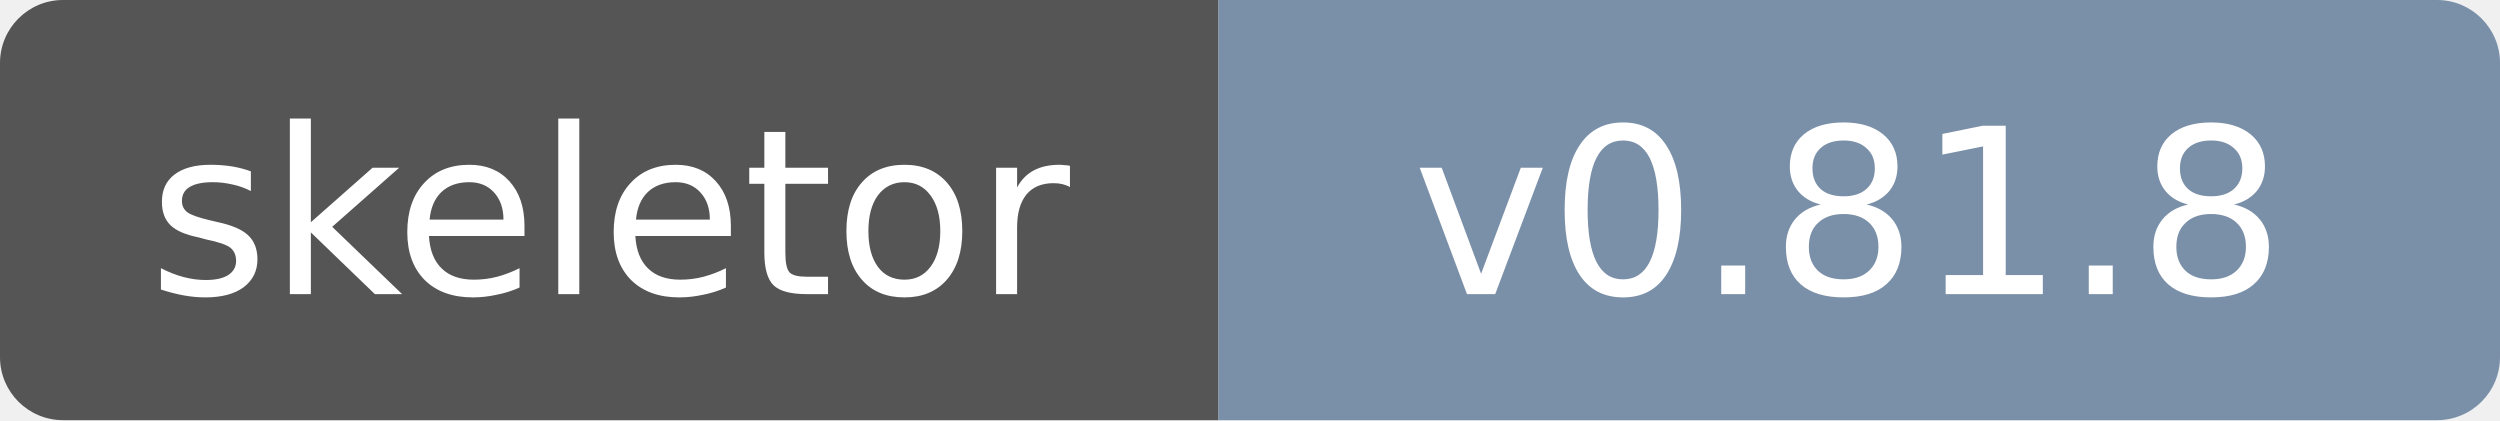
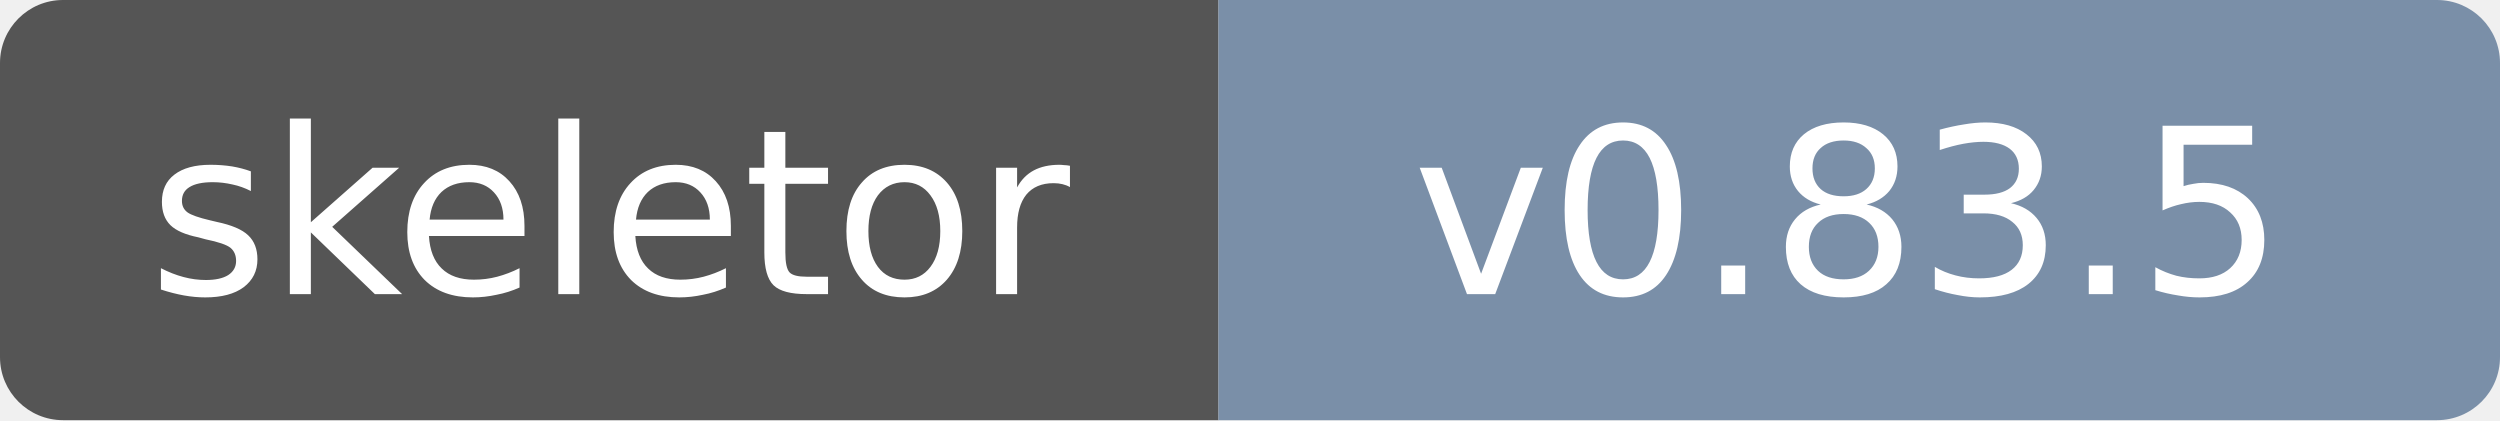
- <svg xmlns="http://www.w3.org/2000/svg" width="119" height="20" role="img" aria-label="skeletor: v0.81.8">
+ <svg xmlns="http://www.w3.org/2000/svg" width="119" height="20" role="img" aria-label="skeletor: v0.83.5">
  <clipPath id="r">
    <rect width="119" height="20" rx="3" />
  </clipPath>
  <g clip-path="url(#r)">
    <rect width="58" height="20" fill="#555" />
    <rect x="58" width="61" height="20" fill="#7a8fa8" />
  </g>
  <g fill="#fff" text-anchor="middle" font-family="Verdana,DejaVu Sans,sans-serif" font-size="11">
    <text x="29" y="14">skeletor</text>
-     <text x="88" y="14">v0.81.8</text>
+     <text x="88" y="14">v0.83.5</text>
  </g>
</svg>
